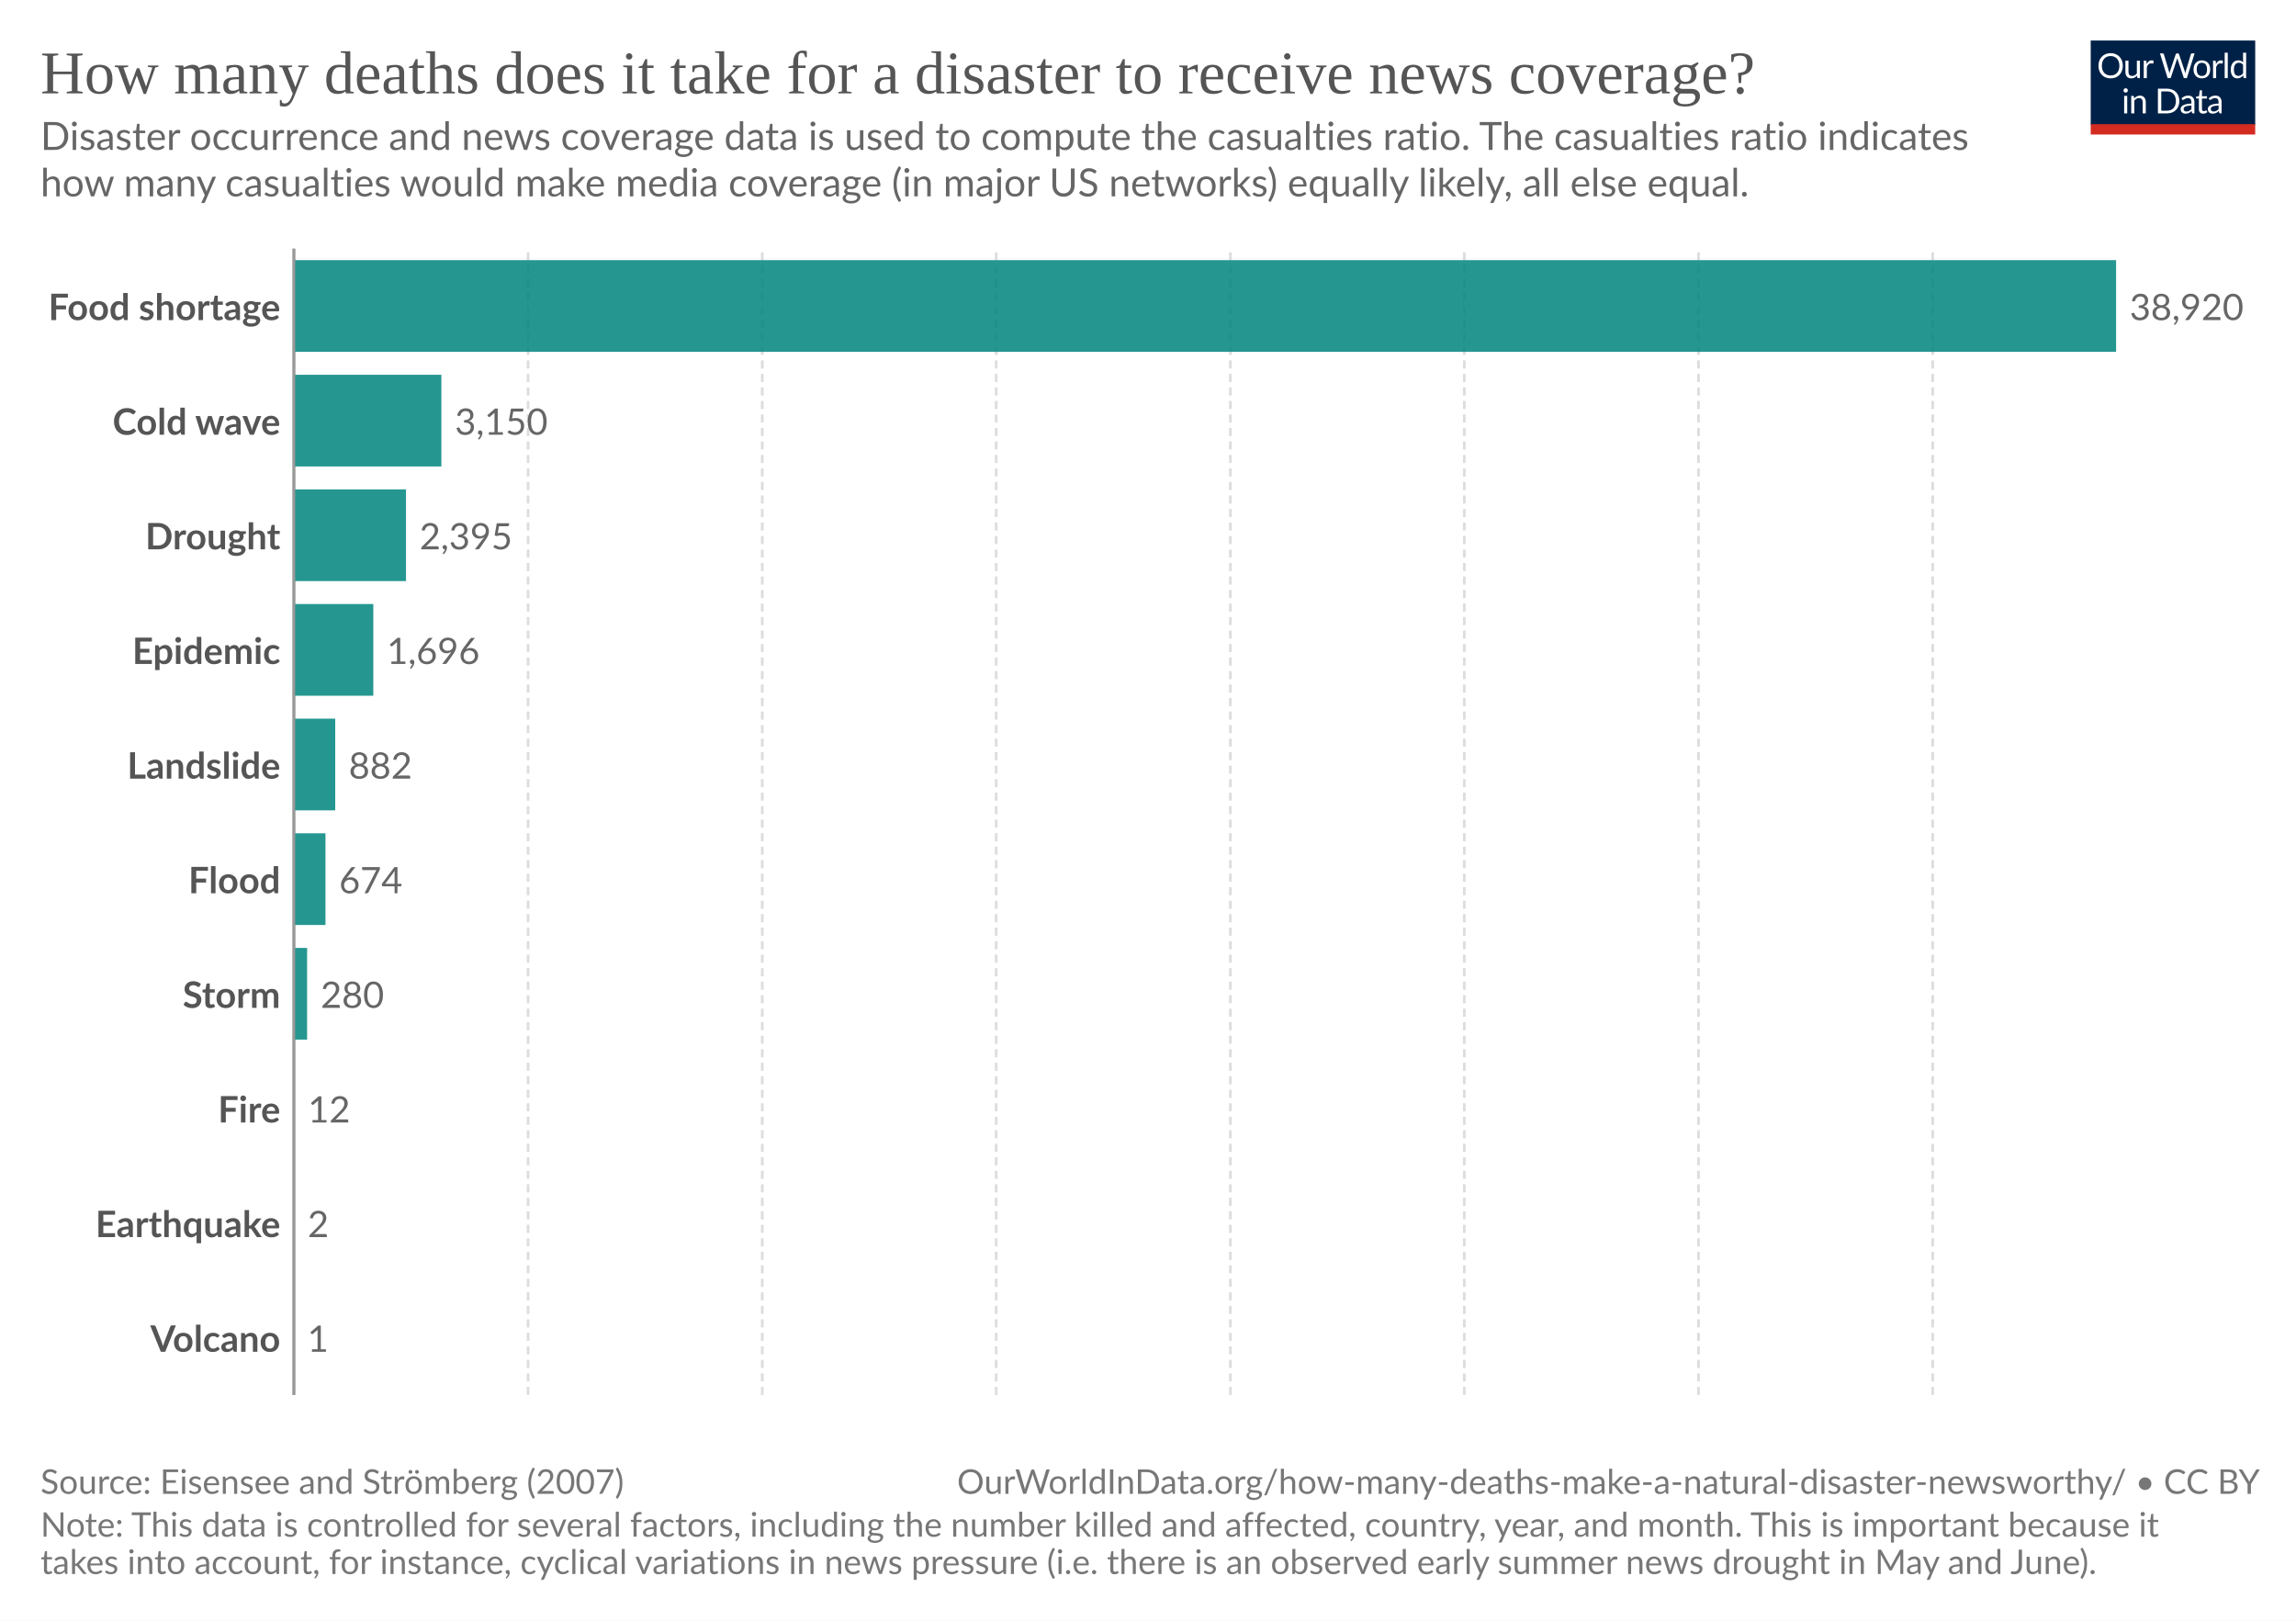
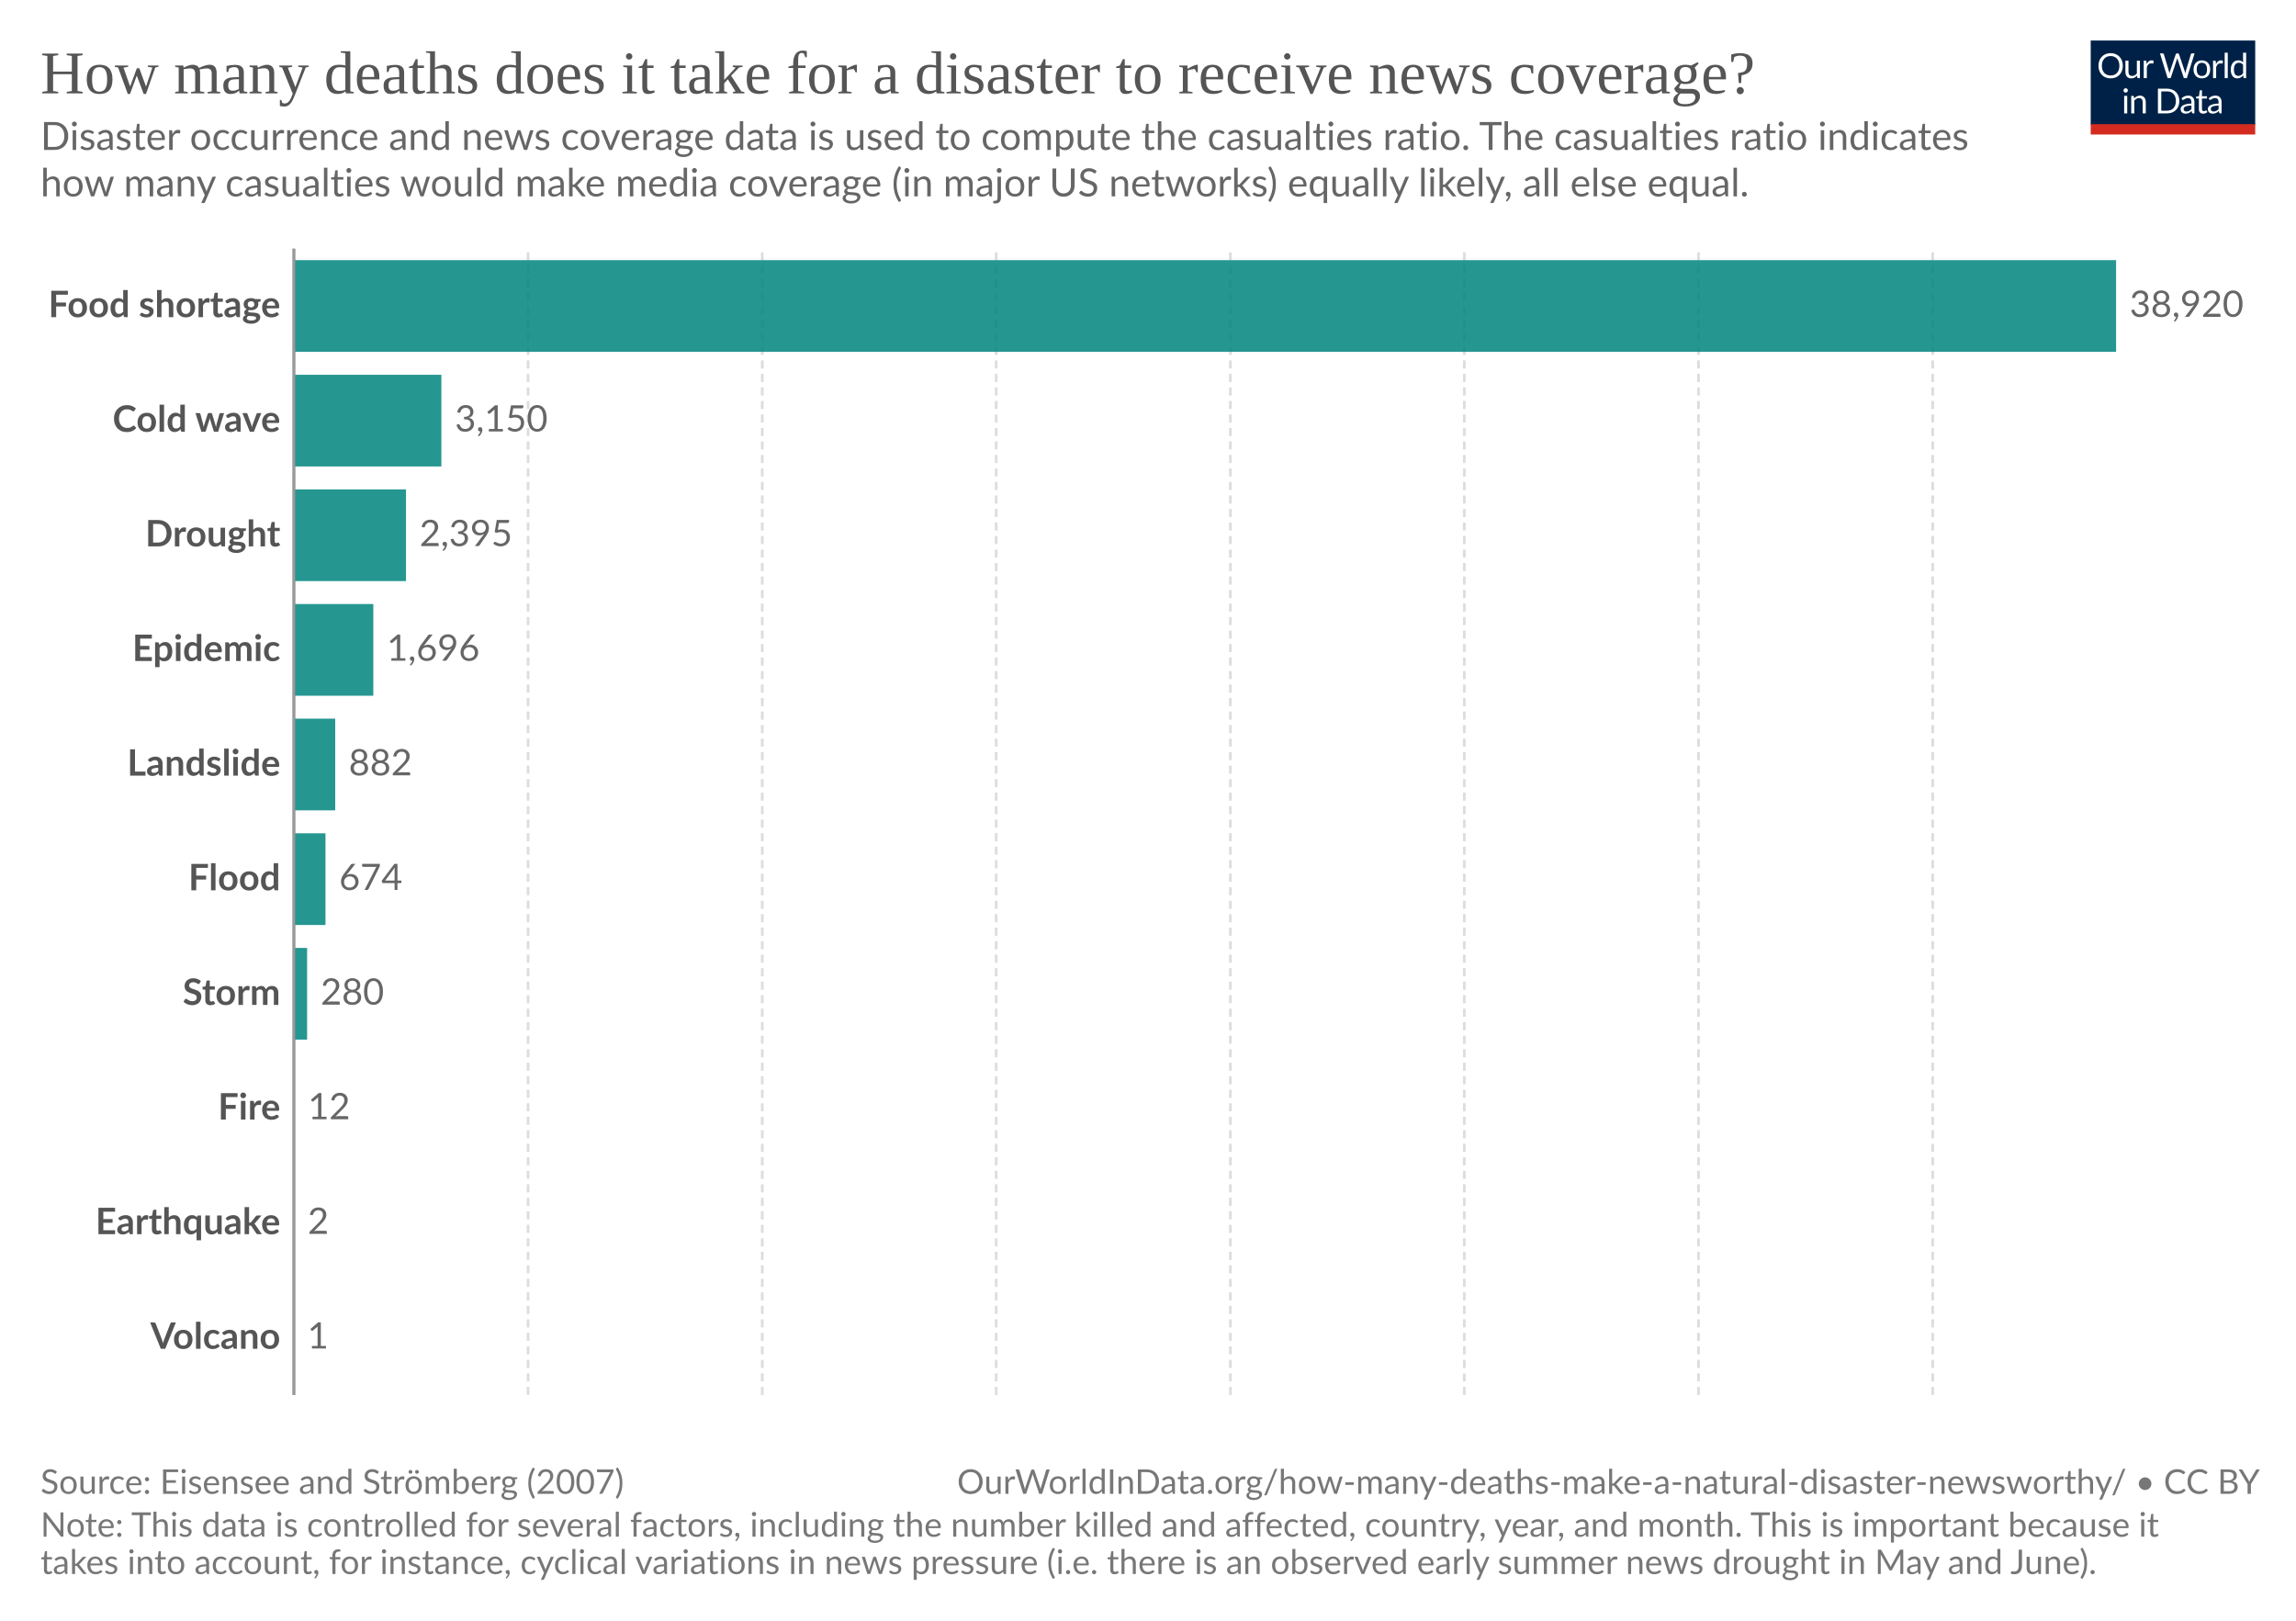
<svg xmlns="http://www.w3.org/2000/svg" version="1.1" style="font-family:Lato, 'Helvetica Neue', Helvetica, Arial, 'Liberation Sans', sans-serif;font-size:18px;background-color:white;text-rendering:geometricPrecision;-webkit-font-smoothing:antialiased" width="850" height="600" viewBox="0 0 850 600">
  <defs>
    <pattern id="noDataPattern" patternUnits="userSpaceOnUse" width="4" height="4" patternTransform="rotate(-45 2 2)">
      <path d="M -1,2 l 6,0" stroke="#ccc" stroke-width="0.7" />
    </pattern>
  </defs>
  <rect class="background-fill" fill="white" width="850" height="600" />
  <g class="HeaderView">
    <g transform="translate(774, 15) scale(0.29)">
      <svg className="owidLog" width="210" height="120" viewBox="0 0 210 120" fill="none">
        <g clip-path="url(#clip0)">
          <path d="M0 0h210v107.89H0V0z" fill="#002147" />
          <path d="M40.98 32.25c0 2.36-.38 4.53-1.12 6.51a14.26 14.26 0 0 1-8.1 8.4c-1.9.78-4.02 1.17-6.34 1.17-2.31 0-4.42-.39-6.33-1.17a14.31 14.31 0 0 1-8.08-8.4 18.29 18.29 0 0 1-1.12-6.51c0-2.36.38-4.53 1.12-6.5.75-1.97 1.8-3.67 3.17-5.1a14.32 14.32 0 0 1 4.9-3.34c1.92-.8 4.03-1.19 6.34-1.19 2.32 0 4.43.4 6.34 1.19 1.92.8 3.56 1.9 4.93 3.34a14.87 14.87 0 0 1 3.17 5.1 18.1 18.1 0 0 1 1.12 6.5zm-4.38 0c0-1.94-.26-3.68-.8-5.22a10.91 10.91 0 0 0-2.24-3.89 9.68 9.68 0 0 0-3.52-2.46 11.95 11.95 0 0 0-4.62-.86c-1.68 0-3.21.28-4.6.86a9.88 9.88 0 0 0-3.54 2.46 10.91 10.91 0 0 0-2.24 3.9c-.53 1.53-.8 3.27-.8 5.2 0 1.94.27 3.68.8 5.22a11.17 11.17 0 0 0 2.24 3.9 10.01 10.01 0 0 0 3.55 2.44c1.38.56 2.9.83 4.6.83s3.24-.27 4.61-.83a9.8 9.8 0 0 0 3.52-2.44 11.17 11.17 0 0 0 2.25-3.9c.53-1.54.8-3.28.8-5.21zm26.22-6.54V48H60.5c-.56 0-.9-.27-1.05-.81l-.31-2.4a12.45 12.45 0 0 1-3.26 2.6c-1.2.64-2.58.96-4.13.96-1.22 0-2.3-.2-3.24-.6a6.52 6.52 0 0 1-2.33-1.7 7.37 7.37 0 0 1-1.43-2.67c-.3-1.04-.46-2.2-.46-3.45V25.7h3.91v14.22c0 1.68.38 2.99 1.15 3.91.77.93 1.96 1.39 3.54 1.39 1.16 0 2.24-.27 3.23-.82a10.42 10.42 0 0 0 2.8-2.28V25.7h3.91zm8.61 4.47a9.94 9.94 0 0 1 2.6-3.56 5.64 5.64 0 0 1 3.76-1.3c.47 0 .92.05 1.34.15.44.1.83.27 1.17.49l-.3 2.92c-.09.37-.3.55-.66.55-.2 0-.5-.04-.9-.13a6.21 6.21 0 0 0-3.24.18 4.23 4.23 0 0 0-1.47.92c-.42.4-.81.9-1.17 1.5-.33.58-.64 1.26-.92 2.02V48H67.7V25.71h2.25c.42 0 .72.08.88.25.16.16.27.44.33.83l.26 3.39zm61.16-13.7L122.75 48h-3.82l-7.99-24.05a21.95 21.95 0 0 1-.42-1.58 38.36 38.36 0 0 1-.44 1.58L102.05 48h-3.83L88.4 16.47h3.54c.38 0 .7.1.95.29.26.2.43.43.5.73l6.52 21.9.28 1.28.29 1.46.3-1.46.38-1.27 7.41-21.91c.1-.25.26-.48.51-.69.27-.22.58-.33.95-.33h1.23c.38 0 .69.1.92.29a1.77 1.77 0 0 1 .53.73l7.4 21.9a28.4 28.4 0 0 1 .68 2.62 29.52 29.52 0 0 1 .52-2.61l6.54-21.91a1.31 1.31 0 0 1 .48-.7c.27-.21.58-.32.95-.32h3.32zm9.35 8.88c1.63 0 3.1.27 4.4.82a9.43 9.43 0 0 1 5.46 5.94c.5 1.4.74 2.98.74 4.73 0 1.76-.25 3.34-.74 4.75a9.43 9.43 0 0 1-5.46 5.92c-1.3.52-2.77.79-4.4.79-1.64 0-3.12-.27-4.44-.8a9.42 9.42 0 0 1-3.35-2.3c-.92-1-1.63-2.2-2.13-3.61-.49-1.41-.73-3-.73-4.75s.24-3.33.73-4.73c.5-1.43 1.2-2.64 2.13-3.63.93-1 2.04-1.77 3.35-2.31 1.32-.55 2.8-.82 4.44-.82zm0 19.89c2.2 0 3.84-.73 4.93-2.2 1.08-1.48 1.63-3.54 1.63-6.18 0-2.66-.55-4.72-1.63-6.2-1.09-1.49-2.73-2.23-4.93-2.23-1.12 0-2.09.2-2.93.57a5.71 5.71 0 0 0-2.06 1.65c-.55.72-.96 1.61-1.24 2.67-.26 1.04-.4 2.22-.4 3.54 0 2.64.55 4.7 1.64 6.18 1.1 1.47 2.76 2.2 4.99 2.2zm17.97-15.07a9.94 9.94 0 0 1 2.6-3.56 5.64 5.64 0 0 1 3.76-1.3c.47 0 .91.05 1.34.15.44.1.83.27 1.16.49l-.28 2.92c-.09.37-.31.55-.66.55-.2 0-.5-.04-.9-.13a6.2 6.2 0 0 0-3.24.18 4.23 4.23 0 0 0-1.47.92c-.43.4-.82.9-1.17 1.5a13.1 13.1 0 0 0-.92 2.02V48h-3.94V25.71h2.24c.43 0 .72.08.88.25.17.16.28.44.33.83l.27 3.39zm15.04-14.59V48h-3.92V15.6h3.92zm19.55 15.43a6.22 6.22 0 0 0-2.38-2.05 6.7 6.7 0 0 0-2.86-.6c-2.07 0-3.66.75-4.77 2.23-1.12 1.48-1.68 3.6-1.68 6.33 0 1.46.13 2.7.38 3.74a7.29 7.29 0 0 0 1.1 2.56 4.35 4.35 0 0 0 1.78 1.45c.7.3 1.5.46 2.4.46 1.29 0 2.41-.3 3.36-.88a9.6 9.6 0 0 0 2.67-2.49V31.02zm3.91-15.43V48h-2.33c-.56 0-.9-.27-1.06-.81l-.35-2.71a12.13 12.13 0 0 1-3.25 2.77 8.28 8.28 0 0 1-4.23 1.06 7.31 7.31 0 0 1-6.14-2.9c-.73-.96-1.3-2.15-1.69-3.57a18.35 18.35 0 0 1 .07-9.48 11.29 11.29 0 0 1 1.89-3.7 8.7 8.7 0 0 1 7.06-3.34 7.96 7.96 0 0 1 6.12 2.62V15.59h3.91zM46.61 70.71V93H42.7V70.71h3.91zm.84-7c0 .39-.08.75-.24 1.09-.15.32-.35.61-.62.88-.25.25-.55.44-.9.59a2.67 2.67 0 0 1-2.16 0 2.9 2.9 0 0 1-1.45-1.47 2.67 2.67 0 0 1 0-2.16c.15-.35.35-.65.6-.9.25-.27.53-.47.85-.62a2.67 2.67 0 0 1 2.16 0c.35.15.65.35.9.62.27.25.47.55.62.9.16.34.24.7.24 1.08zm7.97 10.24c.49-.54 1-1.04 1.54-1.48a9.85 9.85 0 0 1 3.66-1.84 8.96 8.96 0 0 1 5.43.35c.94.4 1.72.97 2.33 1.71.63.74 1.11 1.62 1.43 2.67.32 1.04.49 2.19.49 3.45V93h-3.94V78.81c0-1.69-.4-3-1.17-3.92-.76-.93-1.93-1.4-3.5-1.4-1.15 0-2.24.27-3.25.83-1 .56-1.92 1.31-2.77 2.27V93h-3.94V70.71h2.35c.56 0 .9.28 1.04.82l.3 2.42zm57.7 3.3c0 2.36-.37 4.5-1.11 6.44a14.3 14.3 0 0 1-3.17 4.98c-1.37 1.37-3 2.45-4.93 3.2-1.9.76-4.02 1.13-6.33 1.13H85.8V61.47h11.77c2.31 0 4.42.39 6.33 1.15a13.8 13.8 0 0 1 8.1 8.18 17.75 17.75 0 0 1 1.12 6.45zm-4.37 0c0-1.94-.26-3.67-.8-5.2a10.94 10.94 0 0 0-2.23-3.87 9.57 9.57 0 0 0-3.53-2.42 12.23 12.23 0 0 0-4.61-.83h-7.5v24.62h7.5c1.7 0 3.24-.28 4.61-.84a9.7 9.7 0 0 0 3.53-2.4 10.94 10.94 0 0 0 2.24-3.87c.53-1.53.8-3.26.8-5.2zm19.8 5.72c-1.8.06-3.34.2-4.62.44-1.26.22-2.3.51-3.1.88-.8.36-1.37.8-1.74 1.3-.35.5-.53 1.05-.53 1.67 0 .58.1 1.1.3 1.52a3 3 0 0 0 .76 1.05c.34.27.73.46 1.17.6a6.13 6.13 0 0 0 1.45.17 7.28 7.28 0 0 0 3.5-.81 11.95 11.95 0 0 0 2.82-2.2v-4.62zm-12.65-9.11a12.73 12.73 0 0 1 3.98-2.66c1.43-.59 3-.88 4.73-.88 1.25 0 2.36.2 3.33.61a6.81 6.81 0 0 1 3.94 4.38c.33 1.04.5 2.19.5 3.43V93h-1.74a1.8 1.8 0 0 1-.88-.18c-.2-.13-.36-.38-.48-.74l-.44-2.12-1.72 1.46a9.48 9.48 0 0 1-3.74 1.7c-.69.15-1.46.23-2.3.23-.87 0-1.69-.12-2.45-.35a5.34 5.34 0 0 1-3.34-2.93 6.64 6.64 0 0 1-.49-2.64c0-.88.25-1.72.73-2.53a6.33 6.33 0 0 1 2.35-2.17c1.09-.63 2.5-1.15 4.25-1.54 1.75-.41 3.89-.65 6.42-.7v-1.75c0-1.73-.37-3.03-1.12-3.91-.75-.9-1.84-1.34-3.28-1.34-.97 0-1.78.12-2.44.37-.64.23-1.2.5-1.7.81l-1.23.82c-.33.23-.67.35-1 .35-.27 0-.5-.07-.69-.2a2.1 2.1 0 0 1-.48-.53l-.7-1.25zm27.67 19.5c-1.76 0-3.12-.5-4.07-1.48-.94-.98-1.41-2.4-1.41-4.25V74h-2.68a.9.9 0 0 1-.6-.2c-.16-.14-.24-.36-.24-.66v-1.56l3.65-.46.9-6.89c.05-.22.14-.4.29-.52a.88.88 0 0 1 .62-.22H142v7.67h6.44V74H142v13.38c0 .94.22 1.63.68 2.09.45.45 1.04.68 1.76.68a3.21 3.21 0 0 0 1.85-.53l.55-.35c.16-.12.3-.18.41-.18.2 0 .4.13.55.38l1.15 1.87a7.45 7.45 0 0 1-2.44 1.5 8.53 8.53 0 0 1-2.95.52zm19.68-10.4c-1.8.07-3.34.21-4.62.45-1.26.22-2.3.51-3.1.88-.8.36-1.37.8-1.74 1.3-.35.5-.53 1.05-.53 1.67 0 .58.1 1.1.3 1.52a2.9 2.9 0 0 0 .76 1.05c.34.27.73.46 1.17.6a6.13 6.13 0 0 0 1.45.17 7.3 7.3 0 0 0 3.5-.81 12.04 12.04 0 0 0 2.82-2.2v-4.62zm-12.65-9.1a12.72 12.72 0 0 1 3.99-2.66c1.42-.59 3-.88 4.72-.88 1.25 0 2.36.2 3.33.61a6.81 6.81 0 0 1 3.94 4.38c.33 1.04.5 2.19.5 3.43V93h-1.74a1.8 1.8 0 0 1-.88-.18c-.2-.13-.36-.38-.48-.74l-.44-2.12-1.72 1.46a9.48 9.48 0 0 1-3.74 1.7c-.69.15-1.46.23-2.3.23-.87 0-1.69-.12-2.45-.35a5.33 5.33 0 0 1-3.34-2.93 6.62 6.62 0 0 1-.49-2.64c0-.88.25-1.72.73-2.53a6.33 6.33 0 0 1 2.35-2.17c1.09-.63 2.5-1.15 4.25-1.54 1.74-.41 3.89-.65 6.42-.7v-1.75c0-1.73-.37-3.03-1.12-3.91-.75-.9-1.84-1.34-3.28-1.34-.97 0-1.78.12-2.44.37-.64.23-1.2.5-1.7.81l-1.22.82c-.34.23-.68.35-1.02.35-.26 0-.49-.07-.68-.2a1.88 1.88 0 0 1-.48-.53l-.7-1.25zM40.98 32.25c0 2.36-.38 4.53-1.12 6.51a14.26 14.26 0 0 1-8.1 8.4c-1.9.78-4.02 1.17-6.34 1.17-2.31 0-4.42-.39-6.33-1.17a14.31 14.31 0 0 1-8.08-8.4 18.29 18.29 0 0 1-1.12-6.51c0-2.36.38-4.53 1.12-6.5.75-1.97 1.8-3.67 3.17-5.1a14.32 14.32 0 0 1 4.9-3.34c1.92-.8 4.03-1.19 6.34-1.19 2.32 0 4.43.4 6.34 1.19 1.92.8 3.56 1.9 4.93 3.34a14.87 14.87 0 0 1 3.17 5.1 18.1 18.1 0 0 1 1.12 6.5zm-4.38 0c0-1.94-.26-3.68-.8-5.22a10.91 10.91 0 0 0-2.24-3.89 9.68 9.68 0 0 0-3.52-2.46 11.95 11.95 0 0 0-4.62-.86c-1.68 0-3.21.28-4.6.86a9.88 9.88 0 0 0-3.54 2.46 10.91 10.91 0 0 0-2.24 3.9c-.53 1.53-.8 3.27-.8 5.2 0 1.94.27 3.68.8 5.22a11.17 11.17 0 0 0 2.24 3.9 10.01 10.01 0 0 0 3.55 2.44c1.38.56 2.9.83 4.6.83s3.24-.27 4.61-.83a9.8 9.8 0 0 0 3.52-2.44 11.17 11.17 0 0 0 2.25-3.9c.53-1.54.8-3.28.8-5.21zm26.22-6.54V48H60.5c-.56 0-.9-.27-1.05-.81l-.31-2.4a12.45 12.45 0 0 1-3.26 2.6c-1.2.64-2.58.96-4.13.96-1.22 0-2.3-.2-3.24-.6a6.52 6.52 0 0 1-2.33-1.7 7.37 7.37 0 0 1-1.43-2.67c-.3-1.04-.46-2.2-.46-3.45V25.7h3.91v14.22c0 1.68.38 2.99 1.15 3.91.77.93 1.96 1.39 3.54 1.39 1.16 0 2.24-.27 3.23-.82a10.42 10.42 0 0 0 2.8-2.28V25.7h3.91zm8.61 4.47a9.94 9.94 0 0 1 2.6-3.56 5.64 5.64 0 0 1 3.76-1.3c.47 0 .92.05 1.34.15.44.1.83.27 1.17.49l-.3 2.92c-.09.37-.3.55-.66.55-.2 0-.5-.04-.9-.13a6.21 6.21 0 0 0-3.24.18 4.23 4.23 0 0 0-1.47.92c-.42.4-.81.9-1.17 1.5-.33.58-.64 1.26-.92 2.02V48H67.7V25.71h2.25c.42 0 .72.08.88.25.16.16.27.44.33.83l.26 3.39zm61.16-13.7L122.75 48h-3.82l-7.99-24.05a21.95 21.95 0 0 1-.42-1.58 38.36 38.36 0 0 1-.44 1.58L102.05 48h-3.83L88.4 16.47h3.54c.38 0 .7.1.95.29.26.2.43.43.5.73l6.52 21.9.28 1.28.29 1.46.3-1.46.38-1.27 7.41-21.91c.1-.25.26-.48.51-.69.27-.22.58-.33.95-.33h1.23c.38 0 .69.1.92.29a1.77 1.77 0 0 1 .53.73l7.4 21.9a28.4 28.4 0 0 1 .68 2.62 29.52 29.52 0 0 1 .52-2.61l6.54-21.91a1.31 1.31 0 0 1 .48-.7c.27-.21.58-.32.95-.32h3.32zm9.35 8.88c1.63 0 3.1.27 4.4.82a9.43 9.43 0 0 1 5.46 5.94c.5 1.4.74 2.98.74 4.73 0 1.76-.25 3.34-.74 4.75a9.43 9.43 0 0 1-5.46 5.92c-1.3.52-2.77.79-4.4.79-1.64 0-3.12-.27-4.44-.8a9.42 9.42 0 0 1-3.35-2.3c-.92-1-1.63-2.2-2.13-3.61-.49-1.41-.73-3-.73-4.75s.24-3.33.73-4.73c.5-1.43 1.2-2.64 2.13-3.63.93-1 2.04-1.77 3.35-2.31 1.32-.55 2.8-.82 4.44-.82zm0 19.89c2.2 0 3.84-.73 4.93-2.2 1.08-1.48 1.63-3.54 1.63-6.18 0-2.66-.55-4.72-1.63-6.2-1.09-1.49-2.73-2.23-4.93-2.23-1.12 0-2.09.2-2.93.57a5.71 5.71 0 0 0-2.06 1.65c-.55.72-.96 1.61-1.24 2.67-.26 1.04-.4 2.22-.4 3.54 0 2.64.55 4.7 1.64 6.18 1.1 1.47 2.76 2.2 4.99 2.2zm17.97-15.07a9.94 9.94 0 0 1 2.6-3.56 5.64 5.64 0 0 1 3.76-1.3c.47 0 .91.05 1.34.15.44.1.83.27 1.16.49l-.28 2.92c-.09.37-.31.55-.66.55-.2 0-.5-.04-.9-.13a6.2 6.2 0 0 0-3.24.18 4.23 4.23 0 0 0-1.47.92c-.43.4-.82.9-1.17 1.5a13.1 13.1 0 0 0-.92 2.02V48h-3.94V25.71h2.24c.43 0 .72.08.88.25.17.16.28.44.33.83l.27 3.39zm15.04-14.59V48h-3.92V15.6h3.92zm19.55 15.43a6.22 6.22 0 0 0-2.38-2.05 6.7 6.7 0 0 0-2.86-.6c-2.07 0-3.66.75-4.77 2.23-1.12 1.48-1.68 3.6-1.68 6.33 0 1.46.13 2.7.38 3.74a7.29 7.29 0 0 0 1.1 2.56 4.35 4.35 0 0 0 1.78 1.45c.7.3 1.5.46 2.4.46 1.29 0 2.41-.3 3.36-.88a9.6 9.6 0 0 0 2.67-2.49V31.02zm3.91-15.43V48h-2.33c-.56 0-.9-.27-1.06-.81l-.35-2.71a12.13 12.13 0 0 1-3.25 2.77 8.28 8.28 0 0 1-4.23 1.06 7.31 7.31 0 0 1-6.14-2.9c-.73-.96-1.3-2.15-1.69-3.57a18.35 18.35 0 0 1 .07-9.48 11.29 11.29 0 0 1 1.89-3.7 8.7 8.7 0 0 1 7.06-3.34 7.96 7.96 0 0 1 6.12 2.62V15.59h3.91zM46.61 70.71V93H42.7V70.71h3.91zm.84-7c0 .39-.08.75-.24 1.09-.15.32-.35.61-.62.88-.25.25-.55.44-.9.59a2.67 2.67 0 0 1-2.16 0 2.9 2.9 0 0 1-1.45-1.47 2.67 2.67 0 0 1 0-2.16c.15-.35.35-.65.6-.9.25-.27.53-.47.85-.62a2.67 2.67 0 0 1 2.16 0c.35.15.65.35.9.62.27.25.47.55.62.9.16.34.24.7.24 1.08zm7.97 10.24c.49-.54 1-1.04 1.54-1.48a9.85 9.85 0 0 1 3.66-1.84 8.96 8.96 0 0 1 5.43.35c.94.4 1.72.97 2.33 1.71.63.74 1.11 1.62 1.43 2.67.32 1.04.49 2.19.49 3.45V93h-3.94V78.81c0-1.69-.4-3-1.17-3.92-.76-.93-1.93-1.4-3.5-1.4-1.15 0-2.24.27-3.25.83-1 .56-1.92 1.31-2.77 2.27V93h-3.94V70.71h2.35c.56 0 .9.28 1.04.82l.3 2.42zm57.7 3.3c0 2.36-.37 4.5-1.11 6.44a14.3 14.3 0 0 1-3.17 4.98c-1.37 1.37-3 2.45-4.93 3.2-1.9.76-4.02 1.13-6.33 1.13H85.8V61.47h11.77c2.31 0 4.42.39 6.33 1.15a13.8 13.8 0 0 1 8.1 8.18 17.75 17.75 0 0 1 1.12 6.45zm-4.37 0c0-1.94-.26-3.67-.8-5.2a10.94 10.94 0 0 0-2.23-3.87 9.57 9.57 0 0 0-3.53-2.42 12.23 12.23 0 0 0-4.61-.83h-7.5v24.62h7.5c1.7 0 3.24-.28 4.61-.84a9.7 9.7 0 0 0 3.53-2.4 10.94 10.94 0 0 0 2.24-3.87c.53-1.53.8-3.26.8-5.2zm19.8 5.72c-1.8.06-3.34.2-4.62.44-1.26.22-2.3.51-3.1.88-.8.36-1.37.8-1.74 1.3-.35.5-.53 1.05-.53 1.67 0 .58.1 1.1.3 1.52a3 3 0 0 0 .76 1.05c.34.27.73.46 1.17.6a6.13 6.13 0 0 0 1.45.17 7.28 7.28 0 0 0 3.5-.81 11.95 11.95 0 0 0 2.82-2.2v-4.62zm-12.65-9.11a12.73 12.73 0 0 1 3.98-2.66c1.43-.59 3-.88 4.73-.88 1.25 0 2.36.2 3.33.61a6.81 6.81 0 0 1 3.94 4.38c.33 1.04.5 2.19.5 3.43V93h-1.74a1.8 1.8 0 0 1-.88-.18c-.2-.13-.36-.38-.48-.74l-.44-2.12-1.72 1.46a9.48 9.48 0 0 1-3.74 1.7c-.69.15-1.46.23-2.3.23-.87 0-1.69-.12-2.45-.35a5.34 5.34 0 0 1-3.34-2.93 6.64 6.64 0 0 1-.49-2.64c0-.88.25-1.72.73-2.53a6.33 6.33 0 0 1 2.35-2.17c1.09-.63 2.5-1.15 4.25-1.54 1.75-.41 3.89-.65 6.42-.7v-1.75c0-1.73-.37-3.03-1.12-3.91-.75-.9-1.84-1.34-3.28-1.34-.97 0-1.78.12-2.44.37-.64.23-1.2.5-1.7.81l-1.23.82c-.33.23-.67.35-1 .35-.27 0-.5-.07-.69-.2a2.1 2.1 0 0 1-.48-.53l-.7-1.25zm27.67 19.5c-1.76 0-3.12-.5-4.07-1.48-.94-.98-1.41-2.4-1.41-4.25V74h-2.68a.9.9 0 0 1-.6-.2c-.16-.14-.24-.36-.24-.66v-1.56l3.65-.46.9-6.89c.05-.22.14-.4.29-.52a.88.88 0 0 1 .62-.22H142v7.67h6.44V74H142v13.38c0 .94.22 1.63.68 2.09.45.45 1.04.68 1.76.68a3.21 3.21 0 0 0 1.85-.53l.55-.35c.16-.12.3-.18.41-.18.2 0 .4.13.55.38l1.15 1.87a7.45 7.45 0 0 1-2.44 1.5 8.53 8.53 0 0 1-2.95.52zm19.68-10.4c-1.8.07-3.34.21-4.62.45-1.26.22-2.3.51-3.1.88-.8.36-1.37.8-1.74 1.3-.35.5-.53 1.05-.53 1.67 0 .58.1 1.1.3 1.52a2.9 2.9 0 0 0 .76 1.05c.34.27.73.46 1.17.6a6.13 6.13 0 0 0 1.45.17 7.3 7.3 0 0 0 3.5-.81 12.04 12.04 0 0 0 2.82-2.2v-4.62zm-12.65-9.1a12.72 12.72 0 0 1 3.99-2.66c1.42-.59 3-.88 4.72-.88 1.25 0 2.36.2 3.33.61a6.81 6.81 0 0 1 3.94 4.38c.33 1.04.5 2.19.5 3.43V93h-1.74a1.8 1.8 0 0 1-.88-.18c-.2-.13-.36-.38-.48-.74l-.44-2.12-1.72 1.46a9.48 9.48 0 0 1-3.74 1.7c-.69.15-1.46.23-2.3.23-.87 0-1.69-.12-2.45-.35a5.33 5.33 0 0 1-3.34-2.93 6.62 6.62 0 0 1-.49-2.64c0-.88.25-1.72.73-2.53a6.33 6.33 0 0 1 2.35-2.17c1.09-.63 2.5-1.15 4.25-1.54 1.74-.41 3.89-.65 6.42-.7v-1.75c0-1.73-.37-3.03-1.12-3.91-.75-.9-1.84-1.34-3.28-1.34-.97 0-1.78.12-2.44.37-.64.23-1.2.5-1.7.81l-1.22.82c-.34.23-.68.35-1.02.35-.26 0-.49-.07-.68-.2a1.88 1.88 0 0 1-.48-.53l-.7-1.25zM40.98 32.25c0 2.36-.38 4.53-1.12 6.51a14.26 14.26 0 0 1-8.1 8.4c-1.9.78-4.02 1.17-6.34 1.17-2.31 0-4.42-.39-6.33-1.17a14.31 14.31 0 0 1-8.08-8.4 18.29 18.29 0 0 1-1.12-6.51c0-2.36.38-4.53 1.12-6.5.75-1.97 1.8-3.67 3.17-5.1a14.32 14.32 0 0 1 4.9-3.34c1.92-.8 4.03-1.19 6.34-1.19 2.32 0 4.43.4 6.34 1.19 1.92.8 3.56 1.9 4.93 3.34a14.87 14.87 0 0 1 3.17 5.1 18.1 18.1 0 0 1 1.12 6.5zm-4.38 0c0-1.94-.26-3.68-.8-5.22a10.91 10.91 0 0 0-2.24-3.89 9.68 9.68 0 0 0-3.52-2.46 11.95 11.95 0 0 0-4.62-.86c-1.68 0-3.21.28-4.6.86a9.88 9.88 0 0 0-3.54 2.46 10.91 10.91 0 0 0-2.24 3.9c-.53 1.53-.8 3.27-.8 5.2 0 1.94.27 3.68.8 5.22a11.17 11.17 0 0 0 2.24 3.9 10.01 10.01 0 0 0 3.55 2.44c1.38.56 2.9.83 4.6.83s3.24-.27 4.61-.83a9.8 9.8 0 0 0 3.52-2.44 11.17 11.17 0 0 0 2.25-3.9c.53-1.54.8-3.28.8-5.21zm26.22-6.54V48H60.5c-.56 0-.9-.27-1.05-.81l-.31-2.4a12.45 12.45 0 0 1-3.26 2.6c-1.2.64-2.58.96-4.13.96-1.22 0-2.3-.2-3.24-.6a6.52 6.52 0 0 1-2.33-1.7 7.37 7.37 0 0 1-1.43-2.67c-.3-1.04-.46-2.2-.46-3.45V25.7h3.91v14.22c0 1.68.38 2.99 1.15 3.91.77.93 1.96 1.39 3.54 1.39 1.16 0 2.24-.27 3.23-.82a10.42 10.42 0 0 0 2.8-2.28V25.7h3.91zm8.61 4.47a9.94 9.94 0 0 1 2.6-3.56 5.64 5.64 0 0 1 3.76-1.3c.47 0 .92.05 1.34.15.44.1.83.27 1.17.49l-.3 2.92c-.09.37-.3.55-.66.55-.2 0-.5-.04-.9-.13a6.21 6.21 0 0 0-3.24.18 4.23 4.23 0 0 0-1.47.92c-.42.4-.81.9-1.17 1.5-.33.58-.64 1.26-.92 2.02V48H67.7V25.71h2.25c.42 0 .72.08.88.25.16.16.27.44.33.83l.26 3.39zm61.16-13.7L122.75 48h-3.82l-7.99-24.05a21.95 21.95 0 0 1-.42-1.58 38.36 38.36 0 0 1-.44 1.58L102.05 48h-3.83L88.4 16.47h3.54c.38 0 .7.1.95.29.26.2.43.43.5.73l6.52 21.9.28 1.28.29 1.46.3-1.46.38-1.27 7.41-21.91c.1-.25.26-.48.51-.69.27-.22.58-.33.95-.33h1.23c.38 0 .69.1.92.29a1.77 1.77 0 0 1 .53.73l7.4 21.9a28.4 28.4 0 0 1 .68 2.62 29.52 29.52 0 0 1 .52-2.61l6.54-21.91a1.31 1.31 0 0 1 .48-.7c.27-.21.58-.32.95-.32h3.32zm9.35 8.88c1.63 0 3.1.27 4.4.82a9.43 9.43 0 0 1 5.46 5.94c.5 1.4.74 2.98.74 4.73 0 1.76-.25 3.34-.74 4.75a9.43 9.43 0 0 1-5.46 5.92c-1.3.52-2.77.79-4.4.79-1.64 0-3.12-.27-4.44-.8a9.42 9.42 0 0 1-3.35-2.3c-.92-1-1.63-2.2-2.13-3.61-.49-1.41-.73-3-.73-4.75s.24-3.33.73-4.73c.5-1.43 1.2-2.64 2.13-3.63.93-1 2.04-1.77 3.35-2.31 1.32-.55 2.8-.82 4.44-.82zm0 19.89c2.2 0 3.84-.73 4.93-2.2 1.08-1.48 1.63-3.54 1.63-6.18 0-2.66-.55-4.72-1.63-6.2-1.09-1.49-2.73-2.23-4.93-2.23-1.12 0-2.09.2-2.93.57a5.71 5.71 0 0 0-2.06 1.65c-.55.72-.96 1.61-1.24 2.67-.26 1.04-.4 2.22-.4 3.54 0 2.64.55 4.7 1.64 6.18 1.1 1.47 2.76 2.2 4.99 2.2zm17.97-15.07a9.94 9.94 0 0 1 2.6-3.56 5.64 5.64 0 0 1 3.76-1.3c.47 0 .91.05 1.34.15.44.1.83.27 1.16.49l-.28 2.92c-.09.37-.31.55-.66.55-.2 0-.5-.04-.9-.13a6.2 6.2 0 0 0-3.24.18 4.23 4.23 0 0 0-1.47.92c-.43.4-.82.9-1.17 1.5a13.1 13.1 0 0 0-.92 2.02V48h-3.94V25.71h2.24c.43 0 .72.08.88.25.17.16.28.44.33.83l.27 3.39zm15.04-14.59V48h-3.92V15.6h3.92zm19.55 15.43a6.22 6.22 0 0 0-2.38-2.05 6.7 6.7 0 0 0-2.86-.6c-2.07 0-3.66.75-4.77 2.23-1.12 1.48-1.68 3.6-1.68 6.33 0 1.46.13 2.7.38 3.74a7.29 7.29 0 0 0 1.1 2.56 4.35 4.35 0 0 0 1.78 1.45c.7.3 1.5.46 2.4.46 1.29 0 2.41-.3 3.36-.88a9.6 9.6 0 0 0 2.67-2.49V31.02zm3.91-15.43V48h-2.33c-.56 0-.9-.27-1.06-.81l-.35-2.71a12.13 12.13 0 0 1-3.25 2.77 8.28 8.28 0 0 1-4.23 1.06 7.31 7.31 0 0 1-6.14-2.9c-.73-.96-1.3-2.15-1.69-3.57a18.35 18.35 0 0 1 .07-9.48 11.29 11.29 0 0 1 1.89-3.7 8.7 8.7 0 0 1 7.06-3.34 7.96 7.96 0 0 1 6.12 2.62V15.59h3.91zM46.61 70.71V93H42.7V70.71h3.91zm.84-7c0 .39-.08.75-.24 1.09-.15.32-.35.61-.62.88-.25.25-.55.44-.9.59a2.67 2.67 0 0 1-2.16 0 2.9 2.9 0 0 1-1.45-1.47 2.67 2.67 0 0 1 0-2.16c.15-.35.35-.65.6-.9.25-.27.53-.47.85-.62a2.67 2.67 0 0 1 2.16 0c.35.15.65.35.9.62.27.25.47.55.62.9.16.34.24.7.24 1.08zm7.97 10.24c.49-.54 1-1.04 1.54-1.48a9.85 9.85 0 0 1 3.66-1.84 8.96 8.96 0 0 1 5.43.35c.94.4 1.72.97 2.33 1.71.63.74 1.11 1.62 1.43 2.67.32 1.04.49 2.19.49 3.45V93h-3.94V78.81c0-1.69-.4-3-1.17-3.92-.76-.93-1.93-1.4-3.5-1.4-1.15 0-2.24.27-3.25.83-1 .56-1.92 1.31-2.77 2.27V93h-3.94V70.71h2.35c.56 0 .9.28 1.04.82l.3 2.42zm57.7 3.3c0 2.36-.37 4.5-1.11 6.44a14.3 14.3 0 0 1-3.17 4.98c-1.37 1.37-3 2.45-4.93 3.2-1.9.76-4.02 1.13-6.33 1.13H85.8V61.47h11.77c2.31 0 4.42.39 6.33 1.15a13.8 13.8 0 0 1 8.1 8.18 17.75 17.75 0 0 1 1.12 6.45zm-4.37 0c0-1.94-.26-3.67-.8-5.2a10.94 10.94 0 0 0-2.23-3.87 9.57 9.57 0 0 0-3.53-2.42 12.23 12.23 0 0 0-4.61-.83h-7.5v24.62h7.5c1.7 0 3.24-.28 4.61-.84a9.7 9.7 0 0 0 3.53-2.4 10.94 10.94 0 0 0 2.24-3.87c.53-1.53.8-3.26.8-5.2zm19.8 5.72c-1.8.06-3.34.2-4.62.44-1.26.22-2.3.51-3.1.88-.8.36-1.37.8-1.74 1.3-.35.5-.53 1.05-.53 1.67 0 .58.1 1.1.3 1.52a3 3 0 0 0 .76 1.05c.34.27.73.46 1.17.6a6.13 6.13 0 0 0 1.45.17 7.28 7.28 0 0 0 3.5-.81 11.95 11.95 0 0 0 2.82-2.2v-4.62zm-12.65-9.11a12.73 12.73 0 0 1 3.98-2.66c1.43-.59 3-.88 4.73-.88 1.25 0 2.36.2 3.33.61a6.81 6.81 0 0 1 3.94 4.38c.33 1.04.5 2.19.5 3.43V93h-1.74a1.8 1.8 0 0 1-.88-.18c-.2-.13-.36-.38-.48-.74l-.44-2.12-1.72 1.46a9.48 9.48 0 0 1-3.74 1.7c-.69.15-1.46.23-2.3.23-.87 0-1.69-.12-2.45-.35a5.34 5.34 0 0 1-3.34-2.93 6.64 6.64 0 0 1-.49-2.64c0-.88.25-1.72.73-2.53a6.33 6.33 0 0 1 2.35-2.17c1.09-.63 2.5-1.15 4.25-1.54 1.75-.41 3.89-.65 6.42-.7v-1.75c0-1.73-.37-3.03-1.12-3.91-.75-.9-1.84-1.34-3.28-1.34-.97 0-1.78.12-2.44.37-.64.23-1.2.5-1.7.81l-1.23.82c-.33.23-.67.35-1 .35-.27 0-.5-.07-.69-.2a2.1 2.1 0 0 1-.48-.53l-.7-1.25zm27.67 19.5c-1.76 0-3.12-.5-4.07-1.48-.94-.98-1.41-2.4-1.41-4.25V74h-2.68a.9.9 0 0 1-.6-.2c-.16-.14-.24-.36-.24-.66v-1.56l3.65-.46.9-6.89c.05-.22.14-.4.29-.52a.88.88 0 0 1 .62-.22H142v7.67h6.44V74H142v13.38c0 .94.22 1.63.68 2.09.45.45 1.04.68 1.76.68a3.21 3.21 0 0 0 1.85-.53l.55-.35c.16-.12.3-.18.41-.18.2 0 .4.13.55.38l1.15 1.87a7.45 7.45 0 0 1-2.44 1.5 8.53 8.53 0 0 1-2.95.52zm19.68-10.4c-1.8.07-3.34.21-4.62.45-1.26.22-2.3.51-3.1.88-.8.36-1.37.8-1.74 1.3-.35.5-.53 1.05-.53 1.67 0 .58.1 1.1.3 1.52a2.9 2.9 0 0 0 .76 1.05c.34.27.73.46 1.17.6a6.13 6.13 0 0 0 1.45.17 7.3 7.3 0 0 0 3.5-.81 12.04 12.04 0 0 0 2.82-2.2v-4.62zm-12.65-9.1a12.72 12.72 0 0 1 3.99-2.66c1.42-.59 3-.88 4.72-.88 1.25 0 2.36.2 3.33.61a6.81 6.81 0 0 1 3.94 4.38c.33 1.04.5 2.19.5 3.43V93h-1.74a1.8 1.8 0 0 1-.88-.18c-.2-.13-.36-.38-.48-.74l-.44-2.12-1.72 1.46a9.48 9.48 0 0 1-3.74 1.7c-.69.15-1.46.23-2.3.23-.87 0-1.69-.12-2.45-.35a5.33 5.33 0 0 1-3.34-2.93 6.62 6.62 0 0 1-.49-2.64c0-.88.25-1.72.73-2.53a6.33 6.33 0 0 1 2.35-2.17c1.09-.63 2.5-1.15 4.25-1.54 1.74-.41 3.89-.65 6.42-.7v-1.75c0-1.73-.37-3.03-1.12-3.91-.75-.9-1.84-1.34-3.28-1.34-.97 0-1.78.12-2.44.37-.64.23-1.2.5-1.7.81l-1.22.82c-.34.23-.68.35-1.02.35-.26 0-.49-.07-.68-.2a1.88 1.88 0 0 1-.48-.53l-.7-1.25z" fill="#fff" />
          <path fill="#D42B21" d="M0 106.79h210V120H0z" />
        </g>
        <defs>
          <clipPath id="clip0">
            <path fill="#fff" d="M0 0h210v120H0z" />
          </clipPath>
        </defs>
      </svg>
    </g>
    <a href="http://localhost:3030/grapher/how-many-deaths-does-it-take-for-a-disaster-to-receive-news-coverage" style="font-family:'Playfair Display', Georgia, 'Times New Roman', 'Liberation Serif', serif" target="_blank" rel="noopener">
      <text font-size="22.50" x="15.0" y="34.6" fill="#555">
        <tspan x="15" y="34.575">How many deaths does it take for a disaster to receive news coverage?</tspan>
      </text>
    </a>
    <text x="15.0" y="55.5" style="font-size:14.4px;line-height:1.2" fill="#666">
      <tspan x="15" y="55.5">Disaster occurrence and news coverage data is used to compute the casualties ratio. The casualties ratio indicates</tspan>
      <tspan x="15" y="72.7">how many casualties would make media coverage (in major US networks) equally likely, all else equal.</tspan>
    </text>
  </g>
  <g class="DiscreteBarChart">
    <rect x="15" y="92.06" width="810" height="424.36" opacity="0" fill="rgba(255,255,255,0)" />
    <g class="AxisGridLines verticalLines">
      <line x1="108.8" y1="516.42" x2="108.8" y2="92.06" stroke="#999" />
      <line x1="195.5" y1="516.42" x2="195.5" y2="92.06" stroke="#ddd" stroke-dasharray="3,2" />
      <line x1="282.2" y1="516.42" x2="282.2" y2="92.06" stroke="#ddd" stroke-dasharray="3,2" />
      <line x1="368.8" y1="516.42" x2="368.8" y2="92.06" stroke="#ddd" stroke-dasharray="3,2" />
      <line x1="455.5" y1="516.42" x2="455.5" y2="92.06" stroke="#ddd" stroke-dasharray="3,2" />
      <line x1="542.1" y1="516.42" x2="542.1" y2="92.06" stroke="#ddd" stroke-dasharray="3,2" />
      <line x1="628.8" y1="516.42" x2="628.8" y2="92.06" stroke="#ddd" stroke-dasharray="3,2" />
      <line x1="715.5" y1="516.42" x2="715.5" y2="92.06" stroke="#ddd" stroke-dasharray="3,2" />
    </g>
    <g class="bar" transform="translate(0, 113.278)">
-       <text x="0" y="0" transform="translate(103.8, 0)" fill="#555" dominant-baseline="central" text-anchor="end" font-size="13.5" font-weight="700">Food shortage</text>
+       <text x="0" y="0" transform="translate(103.8, 0)" fill="#555" dominant-baseline="middle" text-anchor="end" font-size="13.5" font-weight="700">Food shortage</text>
      <rect x="0" y="0" transform="translate(108.8, -16.9744)" width="674.6" height="33.949" fill="#00847E" opacity="0.85" style="transition:height 200ms ease" />
-       <text x="0" y="0" transform="translate(788.4, 0)" fill="#666" dominant-baseline="central" text-anchor="start" font-size="13.5" font-weight="400">38,920<tspan fill="#999" />
+       <text x="0" y="0" transform="translate(788.4, 0)" fill="#666" dominant-baseline="middle" text-anchor="start" font-size="13.5" font-weight="400">38,920<tspan fill="#999" />
      </text>
    </g>
    <g class="bar" transform="translate(0, 155.714)">
-       <text x="0" y="0" transform="translate(103.8, 0)" fill="#555" dominant-baseline="central" text-anchor="end" font-size="13.5" font-weight="700">Cold wave</text>
+       <text x="0" y="0" transform="translate(103.8, 0)" fill="#555" dominant-baseline="middle" text-anchor="end" font-size="13.5" font-weight="700">Cold wave</text>
      <rect x="0" y="0" transform="translate(108.8, -16.9744)" width="54.6" height="33.949" fill="#00847E" opacity="0.85" style="transition:height 200ms ease" />
-       <text x="0" y="0" transform="translate(168.4, 0)" fill="#666" dominant-baseline="central" text-anchor="start" font-size="13.5" font-weight="400">3,150<tspan fill="#999" />
+       <text x="0" y="0" transform="translate(168.4, 0)" fill="#666" dominant-baseline="middle" text-anchor="start" font-size="13.5" font-weight="400">3,150<tspan fill="#999" />
      </text>
    </g>
    <g class="bar" transform="translate(0, 198.15)">
-       <text x="0" y="0" transform="translate(103.8, 0)" fill="#555" dominant-baseline="central" text-anchor="end" font-size="13.5" font-weight="700">Drought</text>
+       <text x="0" y="0" transform="translate(103.8, 0)" fill="#555" dominant-baseline="middle" text-anchor="end" font-size="13.5" font-weight="700">Drought</text>
      <rect x="0" y="0" transform="translate(108.8, -16.9744)" width="41.5" height="33.949" fill="#00847E" opacity="0.85" style="transition:height 200ms ease" />
-       <text x="0" y="0" transform="translate(155.3, 0)" fill="#666" dominant-baseline="central" text-anchor="start" font-size="13.5" font-weight="400">2,395<tspan fill="#999" />
+       <text x="0" y="0" transform="translate(155.3, 0)" fill="#666" dominant-baseline="middle" text-anchor="start" font-size="13.5" font-weight="400">2,395<tspan fill="#999" />
      </text>
    </g>
    <g class="bar" transform="translate(0, 240.586)">
-       <text x="0" y="0" transform="translate(103.8, 0)" fill="#555" dominant-baseline="central" text-anchor="end" font-size="13.5" font-weight="700">Epidemic</text>
+       <text x="0" y="0" transform="translate(103.8, 0)" fill="#555" dominant-baseline="middle" text-anchor="end" font-size="13.5" font-weight="700">Epidemic</text>
      <rect x="0" y="0" transform="translate(108.8, -16.9744)" width="29.4" height="33.949" fill="#00847E" opacity="0.85" style="transition:height 200ms ease" />
-       <text x="0" y="0" transform="translate(143.2, 0)" fill="#666" dominant-baseline="central" text-anchor="start" font-size="13.5" font-weight="400">1,696<tspan fill="#999" />
+       <text x="0" y="0" transform="translate(143.2, 0)" fill="#666" dominant-baseline="middle" text-anchor="start" font-size="13.5" font-weight="400">1,696<tspan fill="#999" />
      </text>
    </g>
    <g class="bar" transform="translate(0, 283.022)">
-       <text x="0" y="0" transform="translate(103.8, 0)" fill="#555" dominant-baseline="central" text-anchor="end" font-size="13.5" font-weight="700">Landslide</text>
+       <text x="0" y="0" transform="translate(103.8, 0)" fill="#555" dominant-baseline="middle" text-anchor="end" font-size="13.5" font-weight="700">Landslide</text>
      <rect x="0" y="0" transform="translate(108.8, -16.9744)" width="15.3" height="33.949" fill="#00847E" opacity="0.85" style="transition:height 200ms ease" />
-       <text x="0" y="0" transform="translate(129.1, 0)" fill="#666" dominant-baseline="central" text-anchor="start" font-size="13.5" font-weight="400">882<tspan fill="#999" />
+       <text x="0" y="0" transform="translate(129.1, 0)" fill="#666" dominant-baseline="middle" text-anchor="start" font-size="13.5" font-weight="400">882<tspan fill="#999" />
      </text>
    </g>
    <g class="bar" transform="translate(0, 325.458)">
-       <text x="0" y="0" transform="translate(103.8, 0)" fill="#555" dominant-baseline="central" text-anchor="end" font-size="13.5" font-weight="700">Flood</text>
+       <text x="0" y="0" transform="translate(103.8, 0)" fill="#555" dominant-baseline="middle" text-anchor="end" font-size="13.5" font-weight="700">Flood</text>
      <rect x="0" y="0" transform="translate(108.8, -16.9744)" width="11.7" height="33.949" fill="#00847E" opacity="0.85" style="transition:height 200ms ease" />
-       <text x="0" y="0" transform="translate(125.5, 0)" fill="#666" dominant-baseline="central" text-anchor="start" font-size="13.5" font-weight="400">674<tspan fill="#999" />
+       <text x="0" y="0" transform="translate(125.5, 0)" fill="#666" dominant-baseline="middle" text-anchor="start" font-size="13.5" font-weight="400">674<tspan fill="#999" />
      </text>
    </g>
    <g class="bar" transform="translate(0, 367.894)">
-       <text x="0" y="0" transform="translate(103.8, 0)" fill="#555" dominant-baseline="central" text-anchor="end" font-size="13.5" font-weight="700">Storm</text>
+       <text x="0" y="0" transform="translate(103.8, 0)" fill="#555" dominant-baseline="middle" text-anchor="end" font-size="13.5" font-weight="700">Storm</text>
      <rect x="0" y="0" transform="translate(108.8, -16.9744)" width="4.9" height="33.949" fill="#00847E" opacity="0.85" style="transition:height 200ms ease" />
-       <text x="0" y="0" transform="translate(118.7, 0)" fill="#666" dominant-baseline="central" text-anchor="start" font-size="13.5" font-weight="400">280<tspan fill="#999" />
+       <text x="0" y="0" transform="translate(118.7, 0)" fill="#666" dominant-baseline="middle" text-anchor="start" font-size="13.5" font-weight="400">280<tspan fill="#999" />
      </text>
    </g>
    <g class="bar" transform="translate(0, 410.33)">
-       <text x="0" y="0" transform="translate(103.8, 0)" fill="#555" dominant-baseline="central" text-anchor="end" font-size="13.5" font-weight="700">Fire</text>
+       <text x="0" y="0" transform="translate(103.8, 0)" fill="#555" dominant-baseline="middle" text-anchor="end" font-size="13.5" font-weight="700">Fire</text>
      <rect x="0" y="0" transform="translate(108.8, -16.9744)" width="0.2" height="33.949" fill="#00847E" opacity="0.85" style="transition:height 200ms ease" />
-       <text x="0" y="0" transform="translate(114, 0)" fill="#666" dominant-baseline="central" text-anchor="start" font-size="13.5" font-weight="400">12<tspan fill="#999" />
+       <text x="0" y="0" transform="translate(114, 0)" fill="#666" dominant-baseline="middle" text-anchor="start" font-size="13.5" font-weight="400">12<tspan fill="#999" />
      </text>
    </g>
    <g class="bar" transform="translate(0, 452.766)">
-       <text x="0" y="0" transform="translate(103.8, 0)" fill="#555" dominant-baseline="central" text-anchor="end" font-size="13.5" font-weight="700">Earthquake</text>
+       <text x="0" y="0" transform="translate(103.8, 0)" fill="#555" dominant-baseline="middle" text-anchor="end" font-size="13.5" font-weight="700">Earthquake</text>
      <rect x="0" y="0" transform="translate(108.8, -16.9744)" width="0.1" height="33.949" fill="#00847E" opacity="0.85" style="transition:height 200ms ease" />
-       <text x="0" y="0" transform="translate(113.9, 0)" fill="#666" dominant-baseline="central" text-anchor="start" font-size="13.5" font-weight="400">2<tspan fill="#999" />
+       <text x="0" y="0" transform="translate(113.9, 0)" fill="#666" dominant-baseline="middle" text-anchor="start" font-size="13.5" font-weight="400">2<tspan fill="#999" />
      </text>
    </g>
    <g class="bar" transform="translate(0, 495.202)">
-       <text x="0" y="0" transform="translate(103.8, 0)" fill="#555" dominant-baseline="central" text-anchor="end" font-size="13.5" font-weight="700">Volcano</text>
+       <text x="0" y="0" transform="translate(103.8, 0)" fill="#555" dominant-baseline="middle" text-anchor="end" font-size="13.5" font-weight="700">Volcano</text>
      <rect x="0" y="0" transform="translate(108.8, -16.9744)" width="0" height="33.949" fill="#00847E" opacity="0.85" style="transition:height 200ms ease" />
-       <text x="0" y="0" transform="translate(113.8, 0)" fill="#666" dominant-baseline="central" text-anchor="start" font-size="13.5" font-weight="400">1<tspan fill="#999" />
+       <text x="0" y="0" transform="translate(113.8, 0)" fill="#666" dominant-baseline="middle" text-anchor="start" font-size="13.5" font-weight="400">1<tspan fill="#999" />
      </text>
    </g>
    <g class="AxisGridLines verticalLines zeroLine">
      <line x1="108.8" y1="516.42" x2="108.8" y2="92.06" stroke="#999" />
    </g>
  </g>
  <g class="SourcesFooter" style="fill:#777">
    <g style="fill:#777">
      <text font-size="12.60" x="15.0" y="553.0">
        <tspan x="15" y="553.012">Source: Eisensee and Strömberg (2007)</tspan>
      </text>
    </g>
    <text x="15.0" y="568.9" style="font-size:12.6px;line-height:1.1">
      <tspan x="15" y="568.9">Note: This data is controlled for several factors, including the number killed and affected, country, year, and month. This is important because it</tspan>
      <tspan x="15" y="582.7">takes into account, for instance, cyclical variations in news pressure (i.e. there is an observed early summer news drought in May and June).</tspan>
    </text>
    <text font-size="12.60" x="354.3" y="553.0">
      <tspan x="354.31" y="553.012">
        <a target="_blank" style="fill: #777;" href="https://ourworldindata.org/how-many-deaths-make-a-natural-disaster-newsworthy/">OurWorldInData.org/how-many-deaths-make-a-natural-disaster-newsworthy/</a> • <a style="fill: #777;" class="cclogo" href="http://creativecommons.org/licenses/by/4.0/deed.en_US" target="_blank">CC BY</a>
      </tspan>
    </text>
  </g>
</svg>
